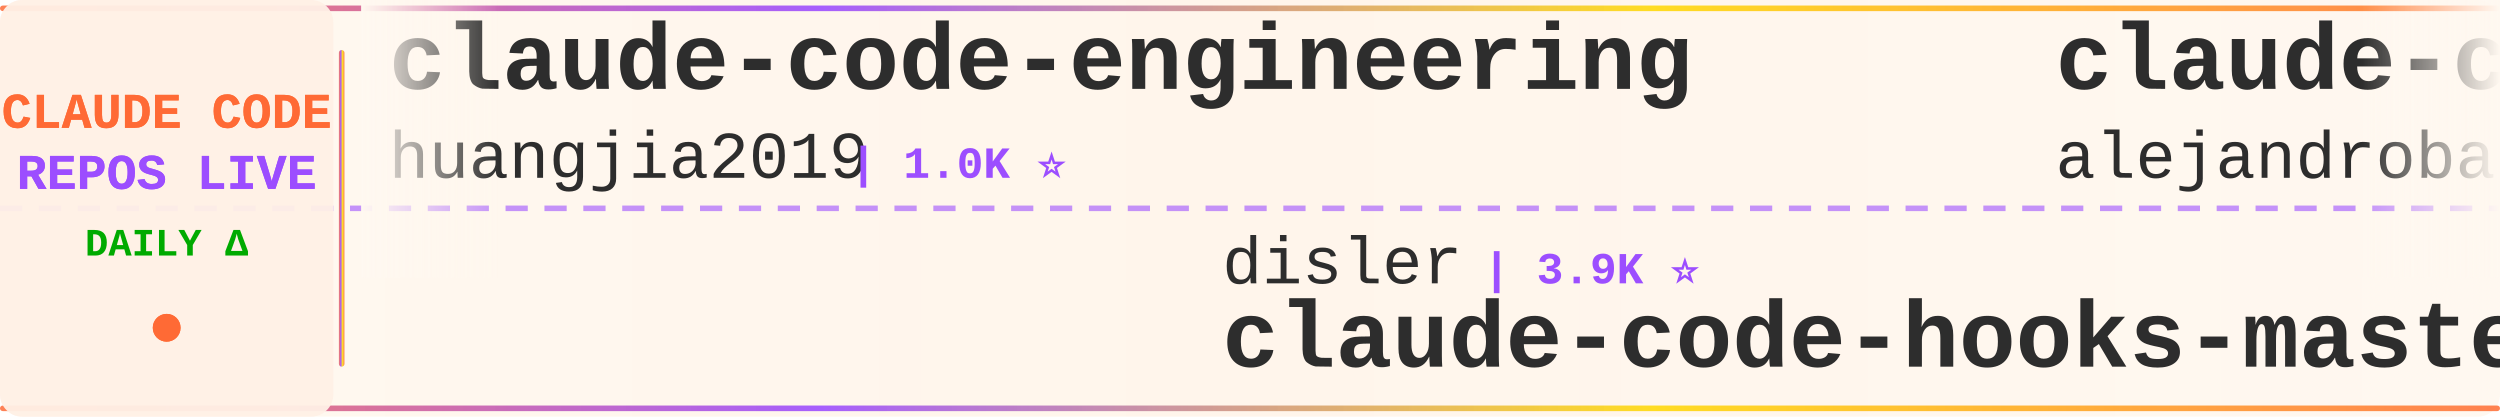
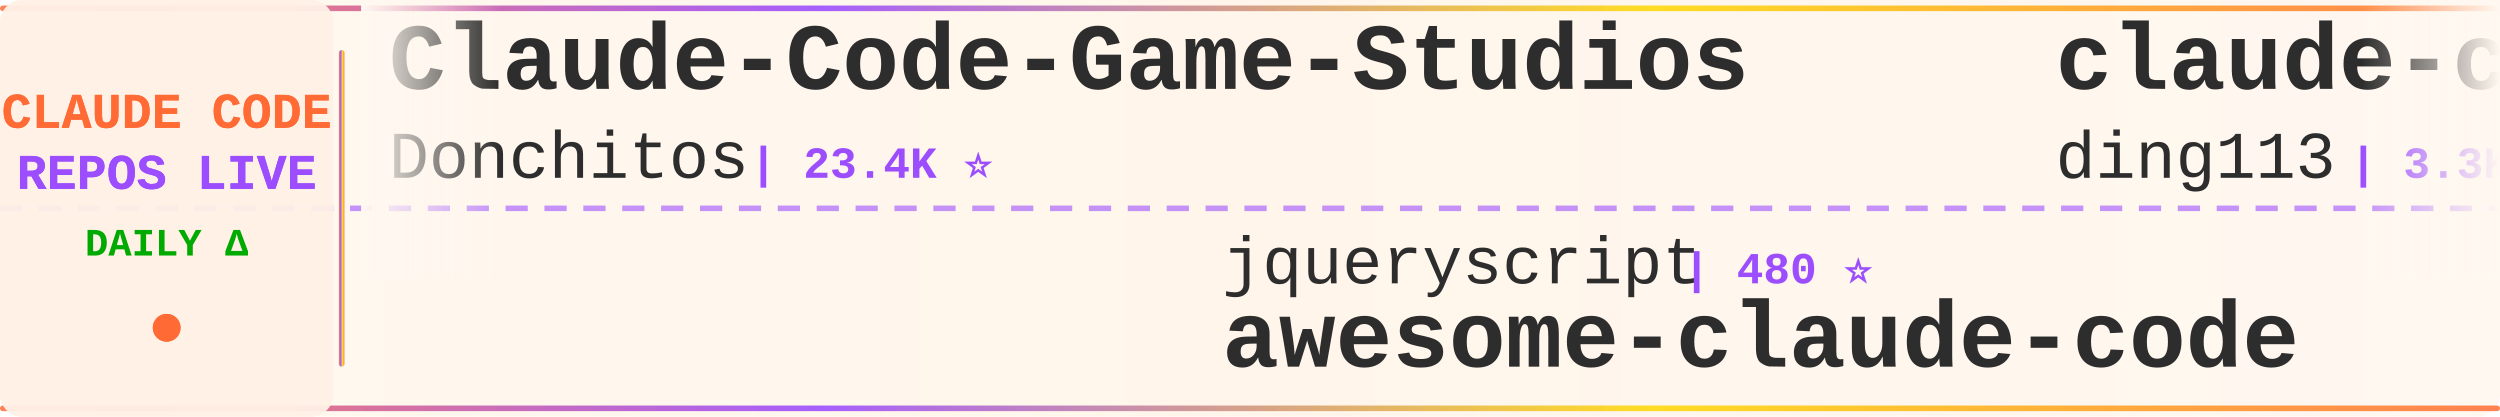
<svg xmlns="http://www.w3.org/2000/svg" width="900" height="150">
  <defs>
    <linearGradient id="tickerBg" x1="0%" y1="0%" x2="100%" y2="0%">
      <stop offset="0%" style="stop-color:#fff8f0;stop-opacity:0.98" />
      <stop offset="50%" style="stop-color:#fff5eb;stop-opacity:1" />
      <stop offset="100%" style="stop-color:#fff8f0;stop-opacity:0.98" />
    </linearGradient>
    <linearGradient id="borderGrad" x1="0%" y1="0%" x2="100%" y2="0%">
      <stop offset="0%" style="stop-color:#FF6B35;stop-opacity:0.85">
        <animate attributeName="stop-opacity" values="0.85;1;0.85" dur="2s" repeatCount="indefinite" />
      </stop>
      <stop offset="33%" style="stop-color:#9C4EFF;stop-opacity:0.9">
        <animate attributeName="stop-opacity" values="0.9;1;0.9" dur="2.2s" repeatCount="indefinite" />
      </stop>
      <stop offset="66%" style="stop-color:#FFD700;stop-opacity:0.85">
        <animate attributeName="stop-opacity" values="0.85;1;0.85" dur="1.8s" repeatCount="indefinite" />
      </stop>
      <stop offset="100%" style="stop-color:#FF6B35;stop-opacity:0.85">
        <animate attributeName="stop-opacity" values="0.85;1;0.85" dur="2s" repeatCount="indefinite" />
      </stop>
    </linearGradient>
    <filter id="textGlow">
      <feGaussianBlur stdDeviation="0.15" result="coloredBlur" />
      <feMerge>
        <feMergeNode in="coloredBlur" />
        <feMergeNode in="SourceGraphic" />
      </feMerge>
    </filter>
    <filter id="metricGlow">
      <feGaussianBlur stdDeviation="0.2" result="coloredBlur" />
      <feMerge>
        <feMergeNode in="coloredBlur" />
        <feMergeNode in="SourceGraphic" />
      </feMerge>
    </filter>
    <linearGradient id="leftFade" x1="0%" y1="0%" x2="100%" y2="0%">
      <stop offset="0%" style="stop-color:#fff8f0;stop-opacity:1" />
      <stop offset="100%" style="stop-color:#fff8f0;stop-opacity:0" />
    </linearGradient>
    <linearGradient id="rightFade" x1="0%" y1="0%" x2="100%" y2="0%">
      <stop offset="0%" style="stop-color:#fff8f0;stop-opacity:0" />
      <stop offset="100%" style="stop-color:#fff8f0;stop-opacity:1" />
    </linearGradient>
  </defs>
  <rect width="900" height="150" fill="url(#tickerBg)" rx="8" />
  <rect x="0" y="2" width="900" height="2" fill="url(#borderGrad)" rx="1" />
  <rect x="0" y="146" width="900" height="2" fill="url(#borderGrad)" rx="1" />
  <line x1="0" y1="75" x2="900" y2="75" stroke="#9C4EFF" stroke-width="2" stroke-dasharray="8 6" opacity="0.6" />
  <rect x="0" y="0" width="120" height="150" fill="#fff0e6" opacity="0.95" rx="8" />
  <text x="60" y="46" font-family="'Courier New', monospace" font-size="18" font-weight="bold" fill="#FF6B35" text-anchor="middle" filter="url(#textGlow)">
    CLAUDE CODE
  </text>
  <text x="60" y="68" font-family="'Courier New', monospace" font-size="18" font-weight="bold" fill="#9C4EFF" text-anchor="middle" filter="url(#textGlow)">
    REPOS LIVE
  </text>
  <text x="60" y="92" font-family="'Courier New', monospace" font-size="14" font-weight="bold" fill="#00aa00" text-anchor="middle">
    DAILY Δ
  </text>
  <circle cx="60" cy="118" r="5" fill="#FF6B35" filter="url(#metricGlow)">
    <animate attributeName="r" values="4;6;4" dur="1.5s" repeatCount="indefinite" />
    <animate attributeName="opacity" values="0.6;1;0.6" dur="1.5s" repeatCount="indefinite" />
  </circle>
  <rect x="122" y="18" width="2" height="114" fill="url(#borderGrad)" rx="1" />
  <clipPath id="tickerClip">
    <rect x="130" y="0" width="770" height="150" />
  </clipPath>
  <g clip-path="url(#tickerClip)">
    <g id="tickerItems">
      <animateTransform attributeName="transform" attributeType="XML" type="translate" from="0 0" to="-3000 0" dur="54s" repeatCount="indefinite" />
      <g transform="translate(0, 0)">
-         <text x="140" y="32" font-family="'Courier New', monospace" font-size="34" font-weight="bold" fill="#2d2d2d">claude-code-engineering</text>
-         <text x="140" y="64" font-family="'Courier New', monospace" font-size="24" font-weight="normal" fill="#2d2d2d" opacity="1.0">huangjia2019</text>
-         <text x="306" y="64" font-family="'Courier New', monospace" font-size="16" font-weight="bold" fill="#9C4EFF"> | 1.0K ⭐</text>
+         <text x="140" y="32" font-family="'Courier New', monospace" font-size="34" font-weight="bold" fill="#2d2d2d">Claude-Code-Game-Studios</text>
+         <text x="140" y="64" font-family="'Courier New', monospace" font-size="24" font-weight="normal" fill="#2d2d2d" opacity="1.0">Donchitos</text>
+         <text x="270" y="64" font-family="'Courier New', monospace" font-size="16" font-weight="bold" fill="#9C4EFF"> | 23.4K ⭐</text>
      </g>
      <g transform="translate(300, 0)">
-         <text x="140" y="102" font-family="'Courier New', monospace" font-size="24" font-weight="normal" fill="#2d2d2d" opacity="1.0">disler</text>
-         <text x="234" y="102" font-family="'Courier New', monospace" font-size="16" font-weight="bold" fill="#9C4EFF"> | 3.9K ⭐</text>
-         <text x="140" y="132" font-family="'Courier New', monospace" font-size="34" font-weight="bold" fill="#2d2d2d">claude-code-hooks-master...</text>
+         <text x="140" y="102" font-family="'Courier New', monospace" font-size="24" font-weight="normal" fill="#2d2d2d" opacity="1.0">jqueryscript</text>
+         <text x="306" y="102" font-family="'Courier New', monospace" font-size="16" font-weight="bold" fill="#9C4EFF"> | 480 ⭐</text>
+         <text x="140" y="132" font-family="'Courier New', monospace" font-size="34" font-weight="bold" fill="#2d2d2d">awesome-claude-code</text>
      </g>
      <g transform="translate(600, 0)">
-         <text x="140" y="32" font-family="'Courier New', monospace" font-size="34" font-weight="bold" fill="#2d2d2d">claude-code-from-source</text>
-         <text x="140" y="64" font-family="'Courier New', monospace" font-size="24" font-weight="normal" fill="#2d2d2d" opacity="1.0">alejandrobalderas</text>
-         <text x="366" y="64" font-family="'Courier New', monospace" font-size="16" font-weight="bold" fill="#9C4EFF"> | 2.7K ⭐</text>
+         <text x="140" y="32" font-family="'Courier New', monospace" font-size="34" font-weight="bold" fill="#2d2d2d">claude-code-hub</text>
+         <text x="140" y="64" font-family="'Courier New', monospace" font-size="24" font-weight="normal" fill="#2d2d2d" opacity="1.0">ding113</text>
+         <text x="246" y="64" font-family="'Courier New', monospace" font-size="16" font-weight="bold" fill="#9C4EFF"> | 3.3K ⭐ +1</text>
      </g>
      <g transform="translate(900, 0)">
+         <text x="140" y="102" font-family="'Courier New', monospace" font-size="24" font-weight="normal" fill="#2d2d2d" opacity="1.0">huangserva</text>
+         <text x="282" y="102" font-family="'Courier New', monospace" font-size="16" font-weight="bold" fill="#9C4EFF"> | 621 ⭐</text>
+         <text x="140" y="132" font-family="'Courier New', monospace" font-size="34" font-weight="bold" fill="#2d2d2d">claude-code-cli</text>
+       </g>
+       <g transform="translate(1200, 0)">
+         <text x="140" y="32" font-family="'Courier New', monospace" font-size="34" font-weight="bold" fill="#2d2d2d">claude-code-sourcemap</text>
+         <text x="140" y="64" font-family="'Courier New', monospace" font-size="24" font-weight="normal" fill="#2d2d2d" opacity="1.0">ChinaSiro</text>
+         <text x="270" y="64" font-family="'Courier New', monospace" font-size="16" font-weight="bold" fill="#9C4EFF"> | 9.6K ⭐</text>
+       </g>
+       <g transform="translate(1500, 0)">
+         <text x="140" y="102" font-family="'Courier New', monospace" font-size="24" font-weight="normal" fill="#2d2d2d" opacity="1.0">RichardAtCT</text>
+         <text x="294" y="102" font-family="'Courier New', monospace" font-size="16" font-weight="bold" fill="#9C4EFF"> | 2.7K ⭐</text>
+         <text x="140" y="132" font-family="'Courier New', monospace" font-size="34" font-weight="bold" fill="#2d2d2d">claude-code-telegram</text>
+       </g>
+       <g transform="translate(1800, 0)">
+         <text x="140" y="32" font-family="'Courier New', monospace" font-size="34" font-weight="bold" fill="#2d2d2d">claude-code-router</text>
+         <text x="140" y="64" font-family="'Courier New', monospace" font-size="24" font-weight="normal" fill="#2d2d2d" opacity="1.0">musistudio</text>
+         <text x="282" y="64" font-family="'Courier New', monospace" font-size="16" font-weight="bold" fill="#9C4EFF"> | 36.2K ⭐ +4</text>
+       </g>
+       <g transform="translate(2100, 0)">
+         <text x="140" y="102" font-family="'Courier New', monospace" font-size="24" font-weight="normal" fill="#2d2d2d" opacity="1.0">pedrohcgs</text>
+         <text x="270" y="102" font-family="'Courier New', monospace" font-size="16" font-weight="bold" fill="#9C4EFF"> | 1.4K ⭐</text>
+         <text x="140" y="132" font-family="'Courier New', monospace" font-size="34" font-weight="bold" fill="#2d2d2d">claude-code-my-workflow</text>
+       </g>
+       <g transform="translate(2400, 0)">
+         <text x="140" y="32" font-family="'Courier New', monospace" font-size="34" font-weight="bold" fill="#2d2d2d">Dive-into-Claude-Code</text>
+         <text x="140" y="64" font-family="'Courier New', monospace" font-size="24" font-weight="normal" fill="#2d2d2d" opacity="1.0">VILA-Lab</text>
+         <text x="258" y="64" font-family="'Courier New', monospace" font-size="16" font-weight="bold" fill="#9C4EFF"> | 2.0K ⭐</text>
+       </g>
+       <g transform="translate(2700, 0)">
        <text x="140" y="102" font-family="'Courier New', monospace" font-size="24" font-weight="normal" fill="#2d2d2d" opacity="1.0">lorryjovens-hub</text>
        <text x="342" y="102" font-family="'Courier New', monospace" font-size="16" font-weight="bold" fill="#9C4EFF"> | 1.7K ⭐</text>
        <text x="140" y="132" font-family="'Courier New', monospace" font-size="34" font-weight="bold" fill="#2d2d2d">claude-code-rust</text>
      </g>
-       <g transform="translate(1200, 0)">
-         <text x="140" y="32" font-family="'Courier New', monospace" font-size="34" font-weight="bold" fill="#2d2d2d">claude-code-tudou</text>
-         <text x="140" y="64" font-family="'Courier New', monospace" font-size="24" font-weight="normal" fill="#2d2d2d" opacity="1.0">AICoderTudou</text>
-         <text x="306" y="64" font-family="'Courier New', monospace" font-size="16" font-weight="bold" fill="#9C4EFF"> | 497 ⭐</text>
+       <g transform="translate(3000, 0)">
+         <text x="140" y="32" font-family="'Courier New', monospace" font-size="34" font-weight="bold" fill="#2d2d2d">Claude-Code-Game-Studios</text>
+         <text x="140" y="64" font-family="'Courier New', monospace" font-size="24" font-weight="normal" fill="#2d2d2d" opacity="1.0">Donchitos</text>
+         <text x="270" y="64" font-family="'Courier New', monospace" font-size="16" font-weight="bold" fill="#9C4EFF"> | 23.4K ⭐</text>
      </g>
-       <g transform="translate(1500, 0)">
-         <text x="140" y="102" font-family="'Courier New', monospace" font-size="24" font-weight="normal" fill="#2d2d2d" opacity="1.0">davila7</text>
-         <text x="246" y="102" font-family="'Courier New', monospace" font-size="16" font-weight="bold" fill="#9C4EFF"> | 29.9K ⭐</text>
-         <text x="140" y="132" font-family="'Courier New', monospace" font-size="34" font-weight="bold" fill="#2d2d2d">claude-code-templates</text>
+       <g transform="translate(3300, 0)">
+         <text x="140" y="102" font-family="'Courier New', monospace" font-size="24" font-weight="normal" fill="#2d2d2d" opacity="1.0">jqueryscript</text>
+         <text x="306" y="102" font-family="'Courier New', monospace" font-size="16" font-weight="bold" fill="#9C4EFF"> | 480 ⭐</text>
+         <text x="140" y="132" font-family="'Courier New', monospace" font-size="34" font-weight="bold" fill="#2d2d2d">awesome-claude-code</text>
      </g>
-       <g transform="translate(1800, 0)">
+       <g transform="translate(3600, 0)">
        <text x="140" y="32" font-family="'Courier New', monospace" font-size="34" font-weight="bold" fill="#2d2d2d">claude-code-hub</text>
        <text x="140" y="64" font-family="'Courier New', monospace" font-size="24" font-weight="normal" fill="#2d2d2d" opacity="1.0">ding113</text>
-         <text x="246" y="64" font-family="'Courier New', monospace" font-size="16" font-weight="bold" fill="#9C4EFF"> | 3.3K ⭐</text>
-       </g>
-       <g transform="translate(2100, 0)">
-         <text x="140" y="102" font-family="'Courier New', monospace" font-size="24" font-weight="normal" fill="#2d2d2d" opacity="1.0">Donchitos</text>
-         <text x="270" y="102" font-family="'Courier New', monospace" font-size="16" font-weight="bold" fill="#9C4EFF"> | 23.4K ⭐ +2</text>
-         <text x="140" y="132" font-family="'Courier New', monospace" font-size="34" font-weight="bold" fill="#2d2d2d">Claude-Code-Game-Studios</text>
-       </g>
-       <g transform="translate(2400, 0)">
-         <text x="140" y="32" font-family="'Courier New', monospace" font-size="34" font-weight="bold" fill="#2d2d2d">CLIProxyAPI</text>
-         <text x="140" y="64" font-family="'Courier New', monospace" font-size="24" font-weight="normal" fill="#2d2d2d" opacity="1.0">router-for-me</text>
-         <text x="318" y="64" font-family="'Courier New', monospace" font-size="16" font-weight="bold" fill="#9C4EFF"> | 45.2K ⭐ +10</text>
-       </g>
-       <g transform="translate(2700, 0)">
-         <text x="140" y="102" font-family="'Courier New', monospace" font-size="24" font-weight="normal" fill="#2d2d2d" opacity="1.0">oboard</text>
-         <text x="234" y="102" font-family="'Courier New', monospace" font-size="16" font-weight="bold" fill="#9C4EFF"> | 3.3K ⭐</text>
-         <text x="140" y="132" font-family="'Courier New', monospace" font-size="34" font-weight="bold" fill="#2d2d2d">claude-code-rev</text>
-       </g>
-       <g transform="translate(3000, 0)">
-         <text x="140" y="32" font-family="'Courier New', monospace" font-size="34" font-weight="bold" fill="#2d2d2d">claude-code-engineering</text>
-         <text x="140" y="64" font-family="'Courier New', monospace" font-size="24" font-weight="normal" fill="#2d2d2d" opacity="1.0">huangjia2019</text>
-         <text x="306" y="64" font-family="'Courier New', monospace" font-size="16" font-weight="bold" fill="#9C4EFF"> | 1.0K ⭐</text>
-       </g>
-       <g transform="translate(3300, 0)">
-         <text x="140" y="102" font-family="'Courier New', monospace" font-size="24" font-weight="normal" fill="#2d2d2d" opacity="1.0">disler</text>
-         <text x="234" y="102" font-family="'Courier New', monospace" font-size="16" font-weight="bold" fill="#9C4EFF"> | 3.9K ⭐</text>
-         <text x="140" y="132" font-family="'Courier New', monospace" font-size="34" font-weight="bold" fill="#2d2d2d">claude-code-hooks-master...</text>
-       </g>
-       <g transform="translate(3600, 0)">
-         <text x="140" y="32" font-family="'Courier New', monospace" font-size="34" font-weight="bold" fill="#2d2d2d">claude-code-from-source</text>
-         <text x="140" y="64" font-family="'Courier New', monospace" font-size="24" font-weight="normal" fill="#2d2d2d" opacity="1.0">alejandrobalderas</text>
-         <text x="366" y="64" font-family="'Courier New', monospace" font-size="16" font-weight="bold" fill="#9C4EFF"> | 2.7K ⭐</text>
+         <text x="246" y="64" font-family="'Courier New', monospace" font-size="16" font-weight="bold" fill="#9C4EFF"> | 3.3K ⭐ +1</text>
      </g>
      <g transform="translate(3900, 0)">
-         <text x="140" y="102" font-family="'Courier New', monospace" font-size="24" font-weight="normal" fill="#2d2d2d" opacity="1.0">lorryjovens-hub</text>
-         <text x="342" y="102" font-family="'Courier New', monospace" font-size="16" font-weight="bold" fill="#9C4EFF"> | 1.7K ⭐</text>
-         <text x="140" y="132" font-family="'Courier New', monospace" font-size="34" font-weight="bold" fill="#2d2d2d">claude-code-rust</text>
+         <text x="140" y="102" font-family="'Courier New', monospace" font-size="24" font-weight="normal" fill="#2d2d2d" opacity="1.0">huangserva</text>
+         <text x="282" y="102" font-family="'Courier New', monospace" font-size="16" font-weight="bold" fill="#9C4EFF"> | 621 ⭐</text>
+         <text x="140" y="132" font-family="'Courier New', monospace" font-size="34" font-weight="bold" fill="#2d2d2d">claude-code-cli</text>
      </g>
    </g>
  </g>
  <rect x="130" y="0" width="50" height="100" fill="url(#leftFade)" />
  <rect x="850" y="0" width="50" height="100" fill="url(#rightFade)" />
</svg>
